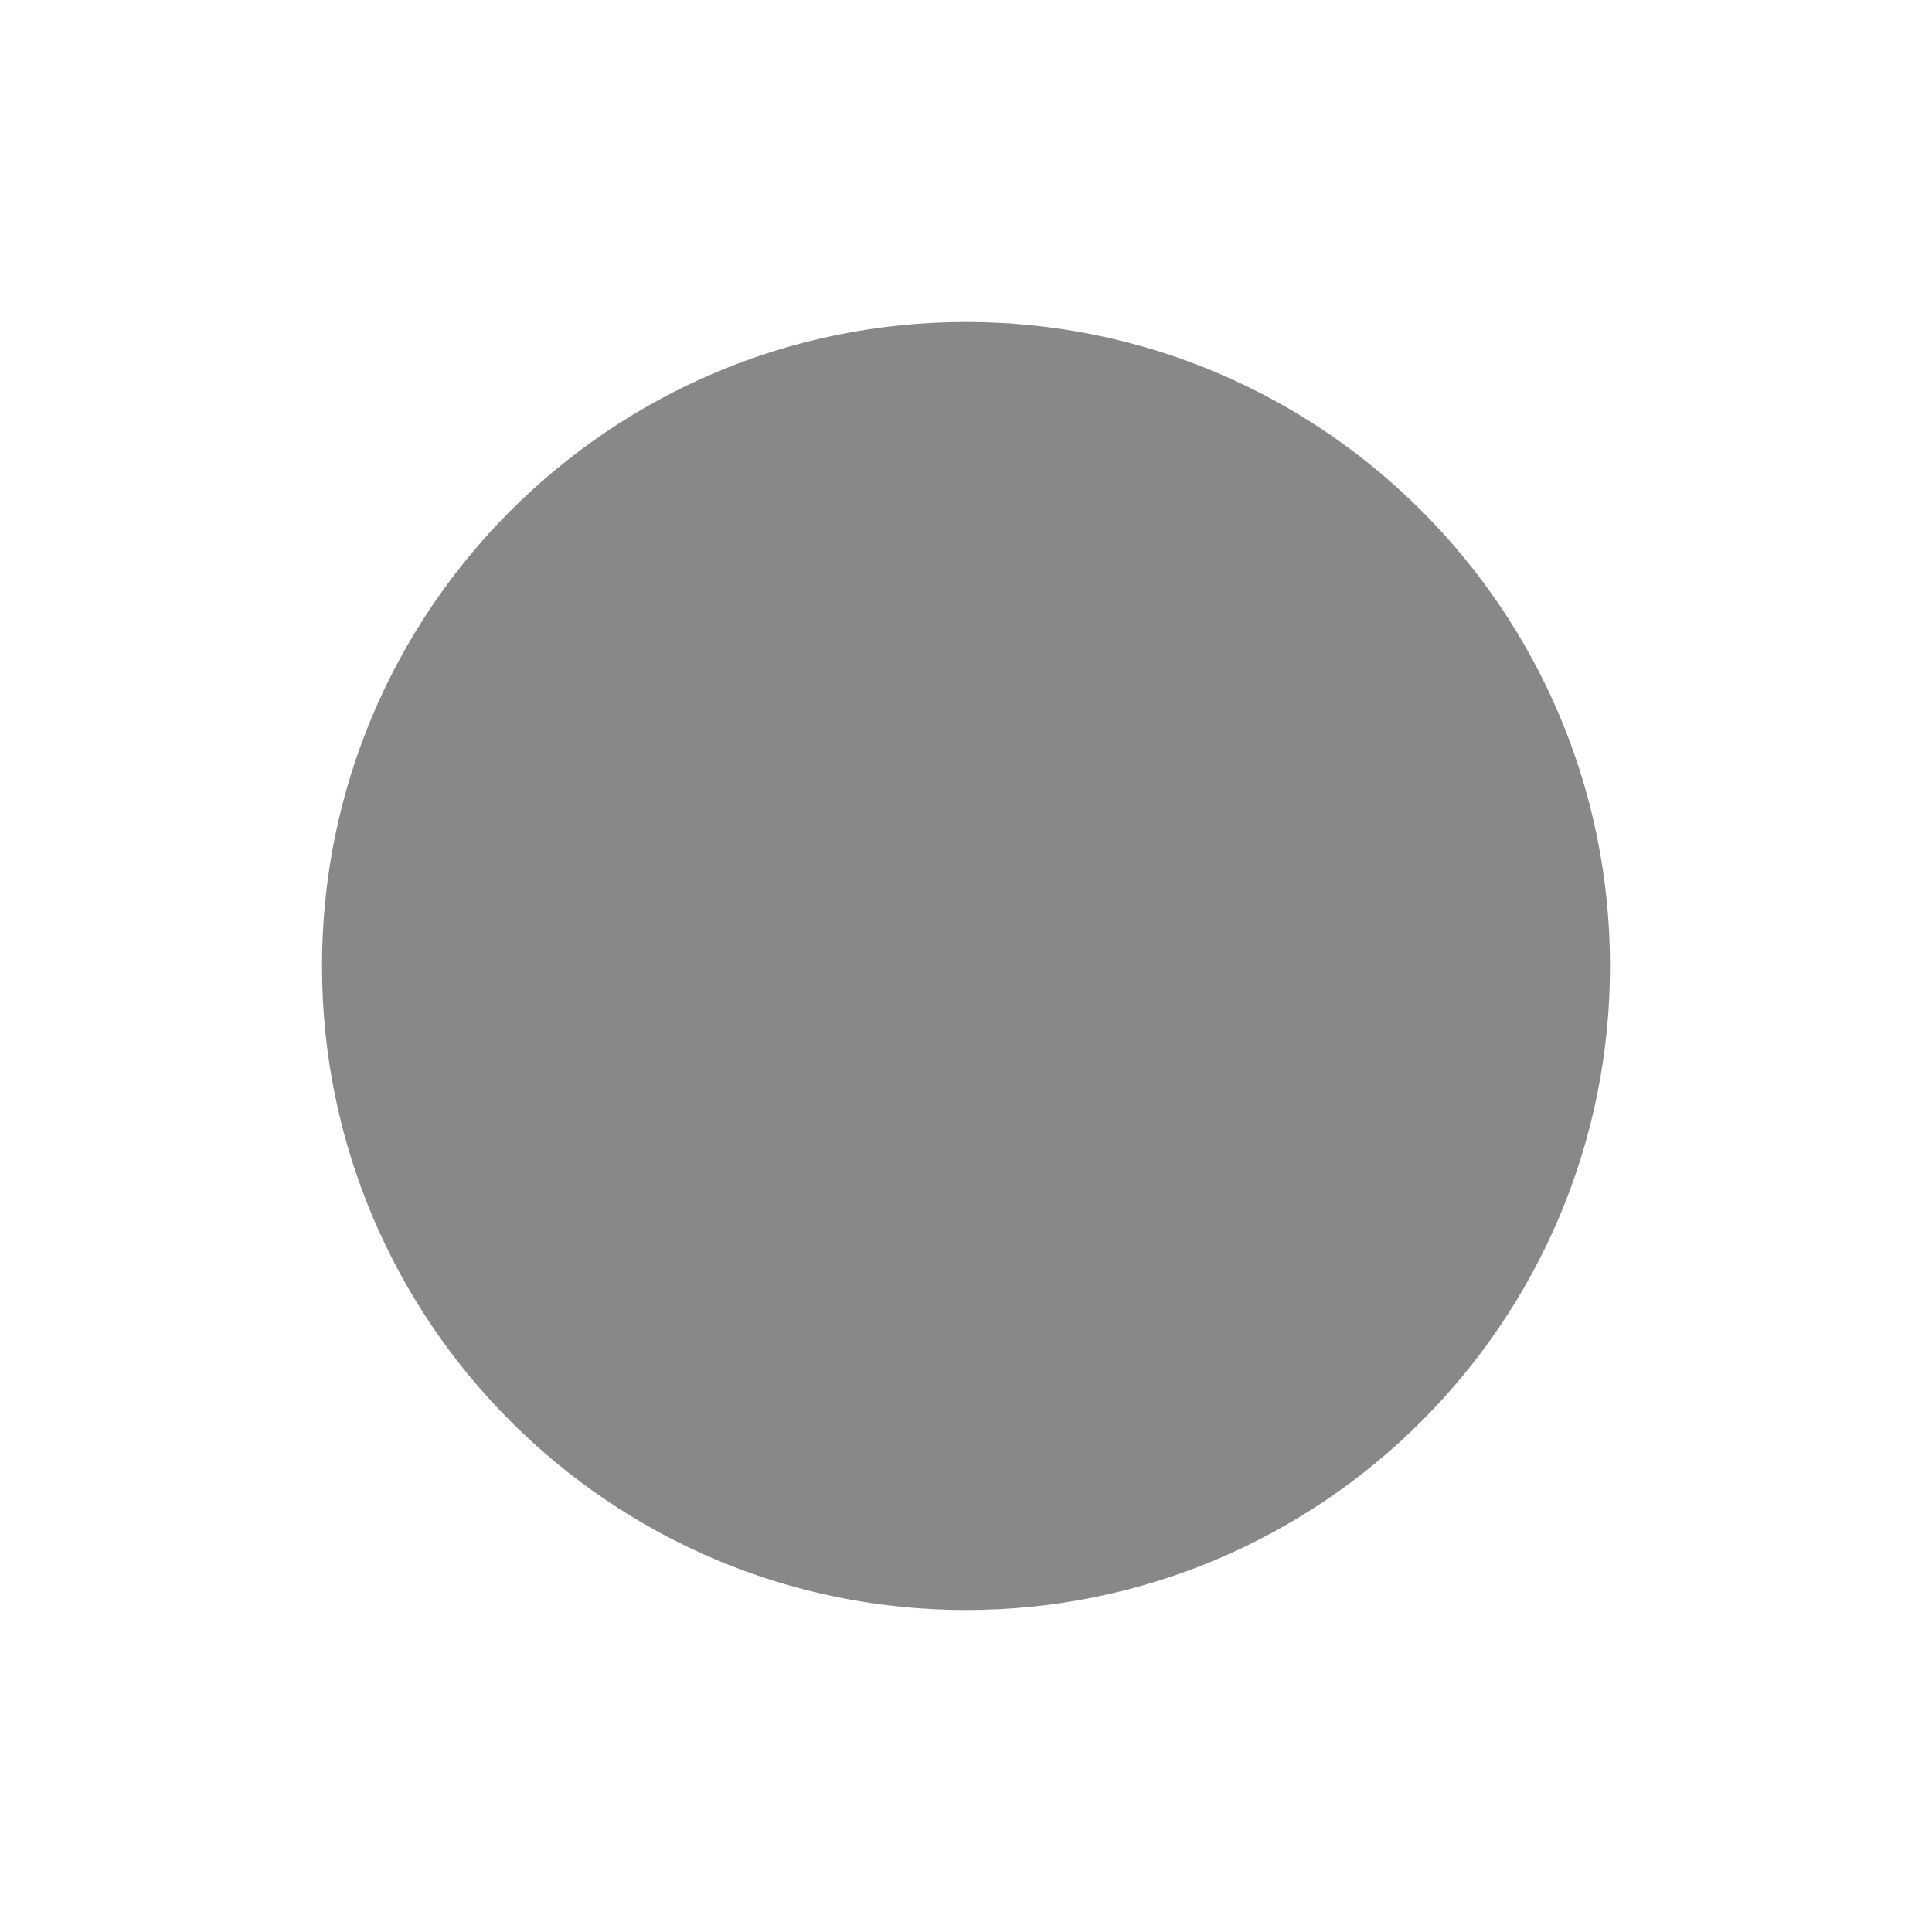
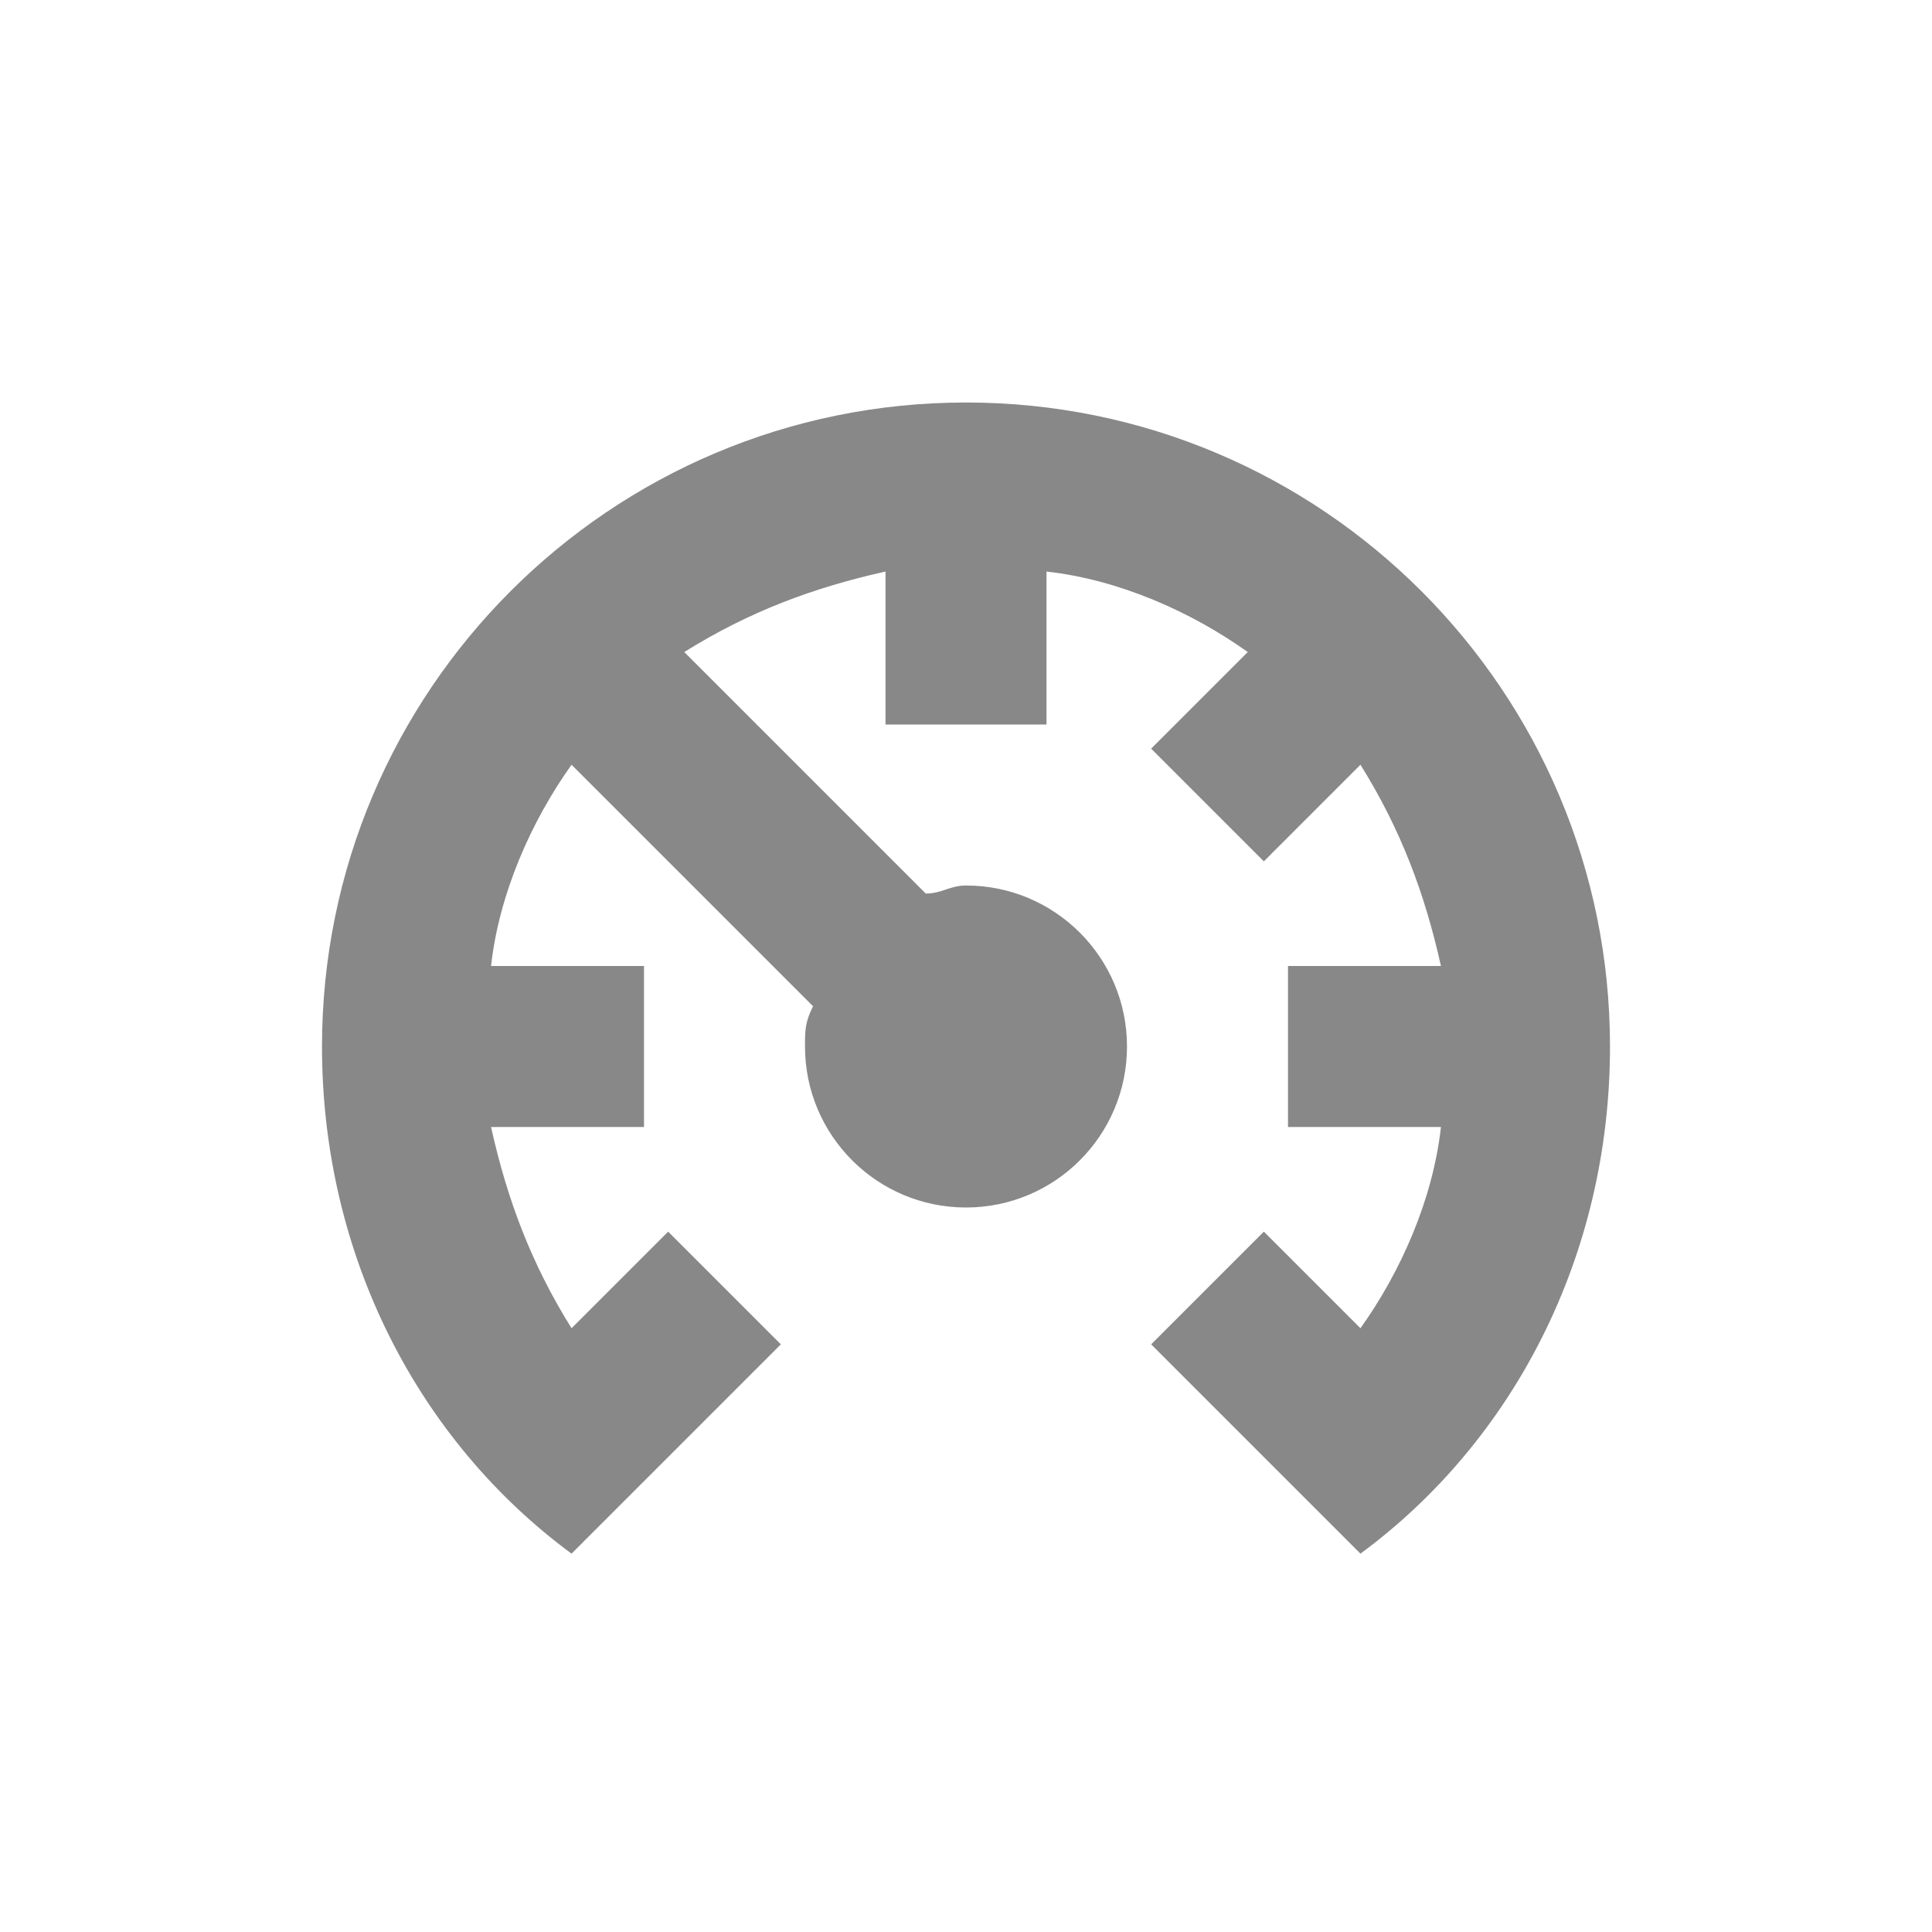
- <svg xmlns="http://www.w3.org/2000/svg" fill="#888888" height="24" viewBox="0 0 24 24" width="24">
-   <circle cx="12" cy="12" r="8" />
+ <svg xmlns="http://www.w3.org/2000/svg" fill="#888888" height="24" viewBox="2 2 24 24" width="24">
+   <path d="M22,15C22,17.6 20.8,19.9 18.9,21.3L18.4,20.8L16.3,18.7L17.7,17.3L18.9,18.5C19.4,17.8 19.8,16.9 19.9,16H18V14H19.9C19.7,13.1 19.4,12.3 18.9,11.5L17.7,12.7L16.3,11.3L17.5,10.1C16.8,9.6 15.9,9.2 15,9.1V11H13V9.1C12.1,9.3 11.3,9.6 10.5,10.1L13.5,13.1C13.7,13.1 13.8,13 14,13A2,2 0 0,1 16,15A2,2 0 0,1 14,17A2,2 0 0,1 12,15C12,14.8 12,14.7 12.1,14.5L9.1,11.5C8.6,12.2 8.2,13.1 8.1,14H10V16H8.1C8.3,16.9 8.6,17.7 9.1,18.5L10.3,17.3L11.7,18.7L9.1,21.3C7.2,19.9 6,17.6 6,15A8,8 0 0,1 14,7A8,8 0 0,1 22,15" />
</svg>
